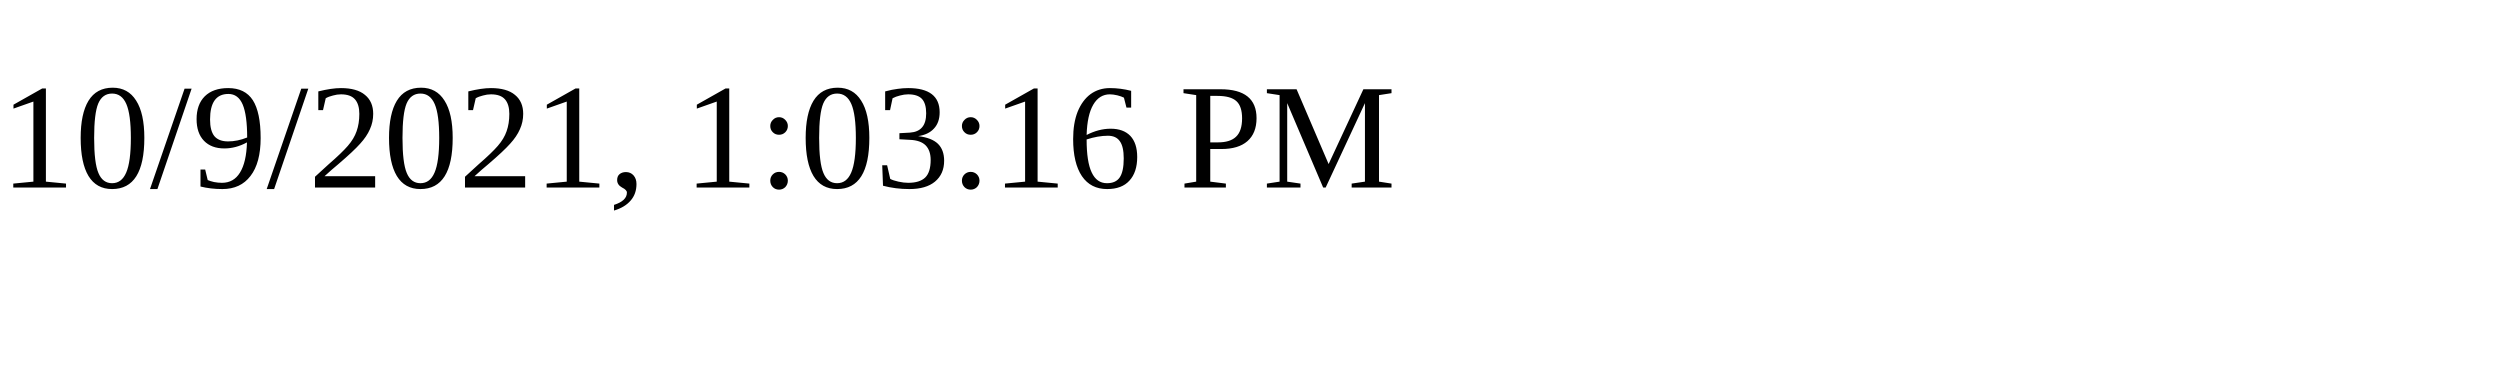
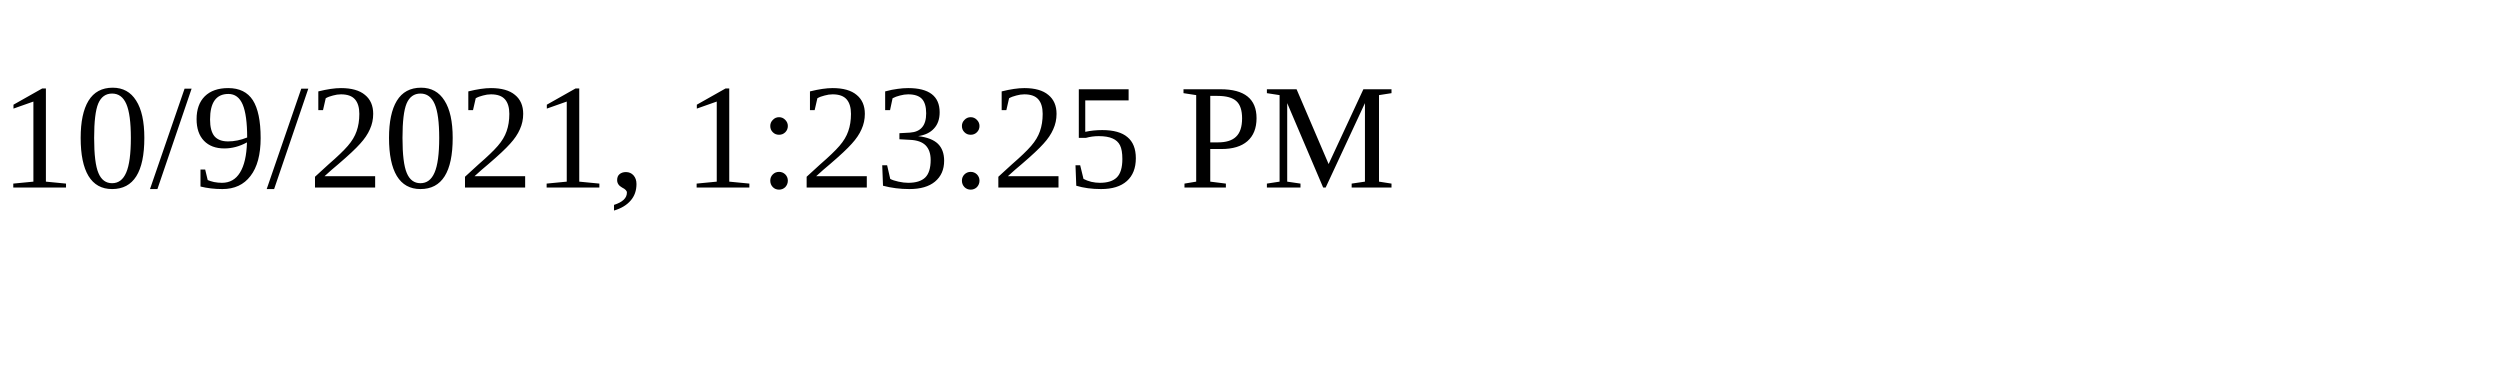
<svg xmlns="http://www.w3.org/2000/svg" height="30" width="200">
-   <text x="0" y="15">10/9/2021, 1:03:16 PM</text>
+   <text x="0" y="15">10/9/2021, 1:23:25 PM</text>
</svg>
